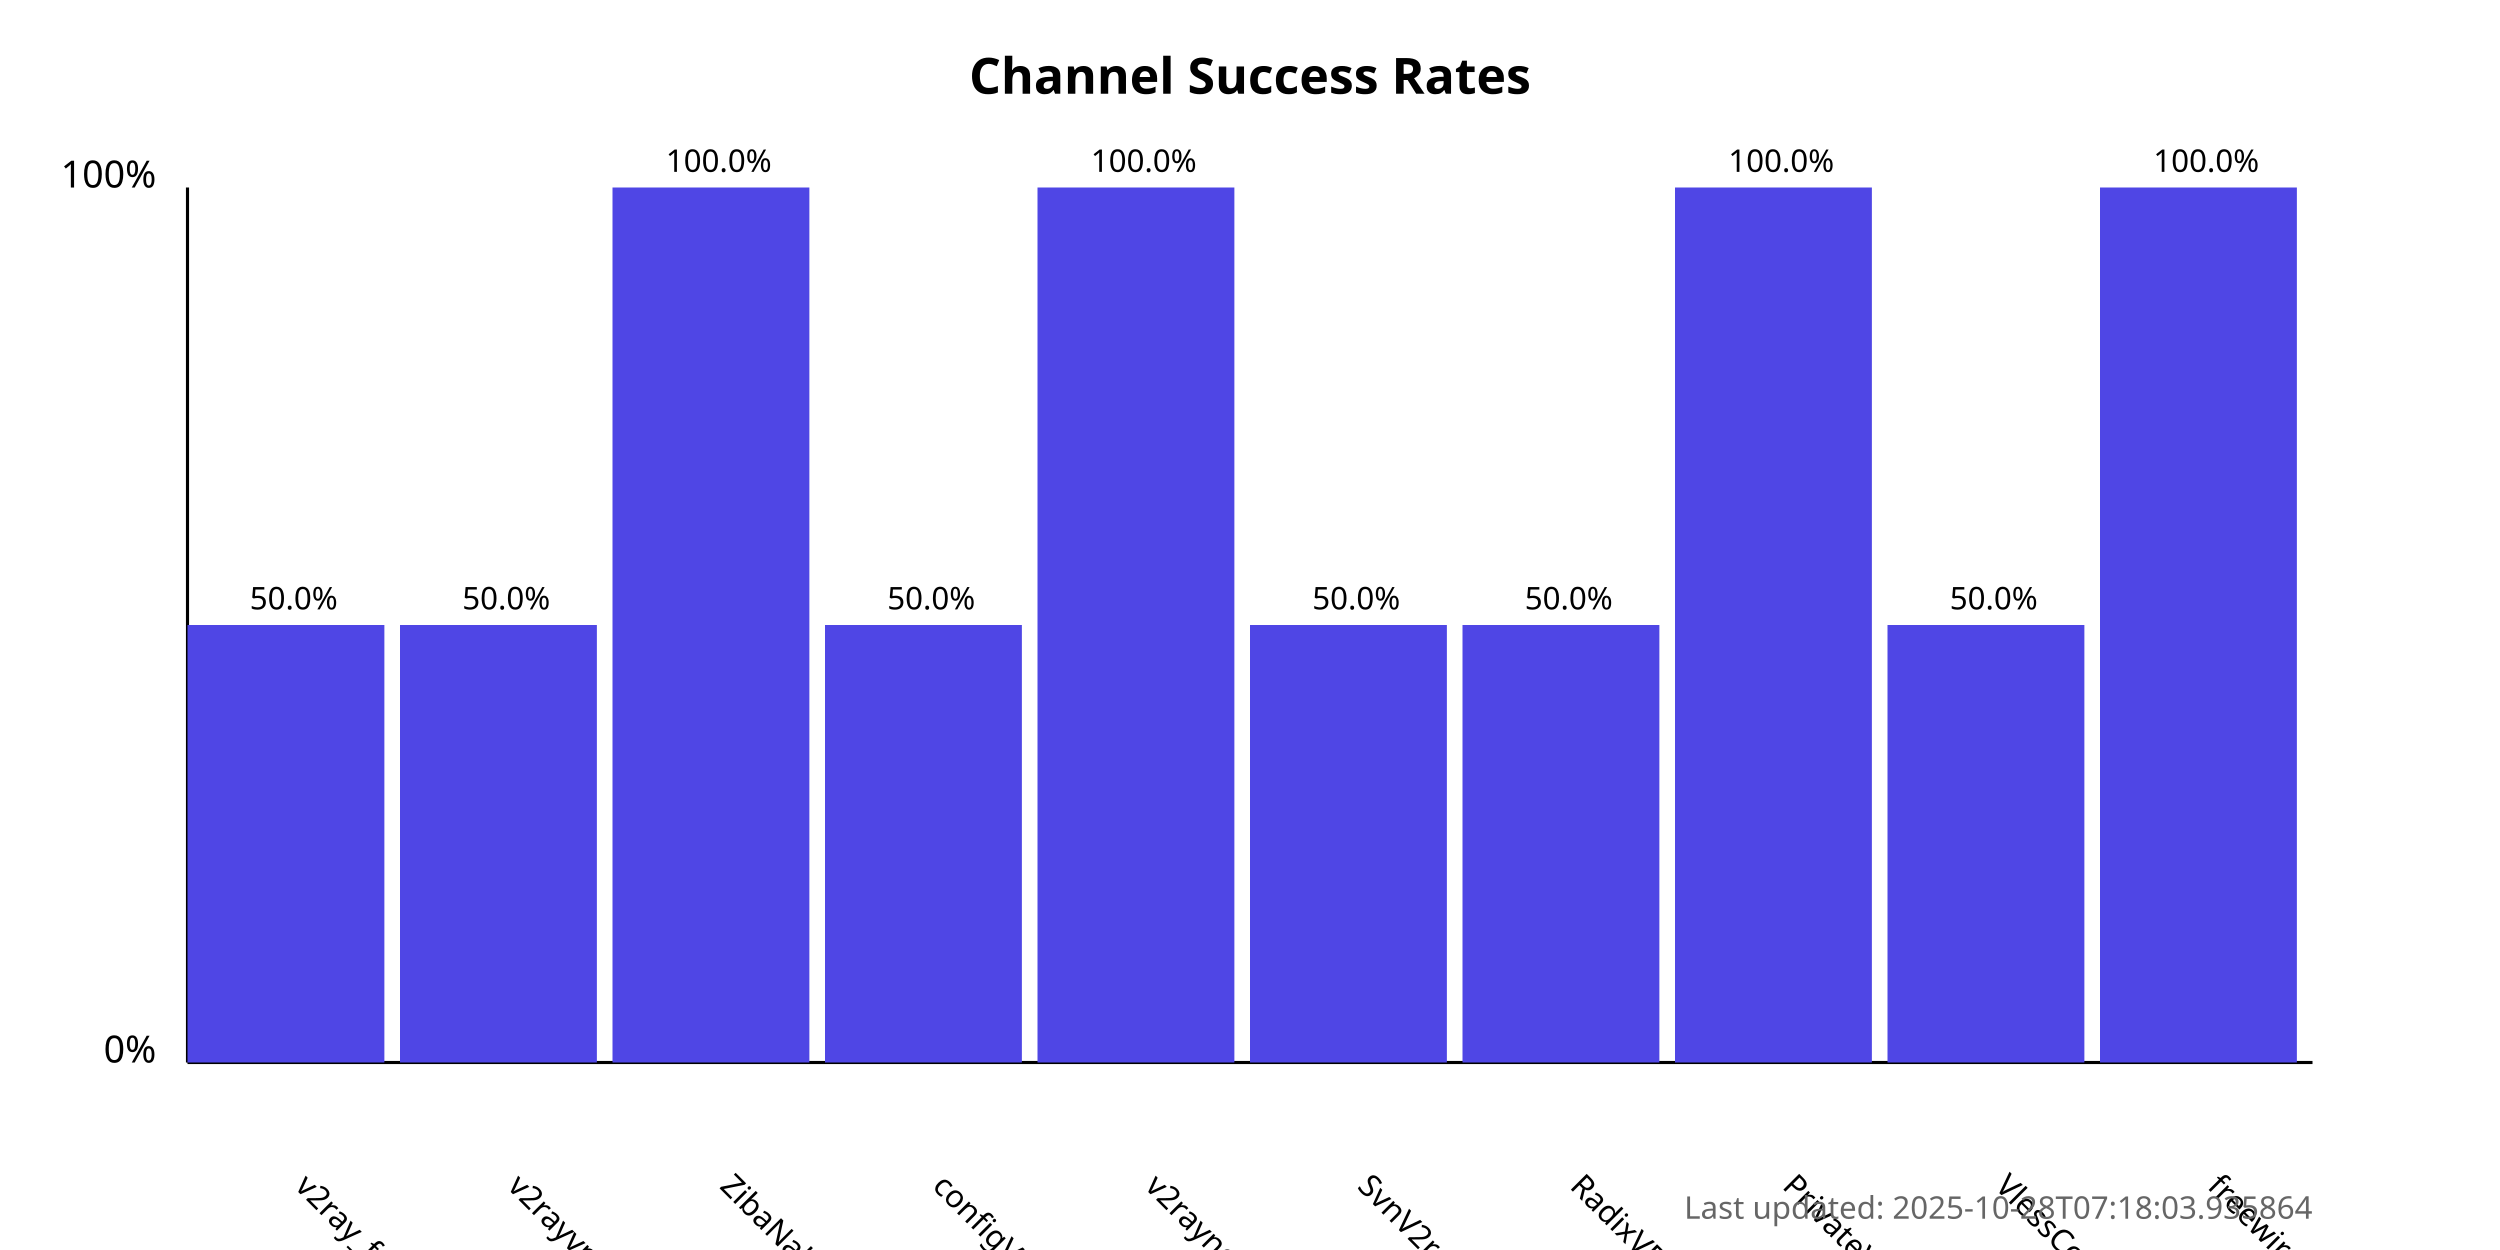
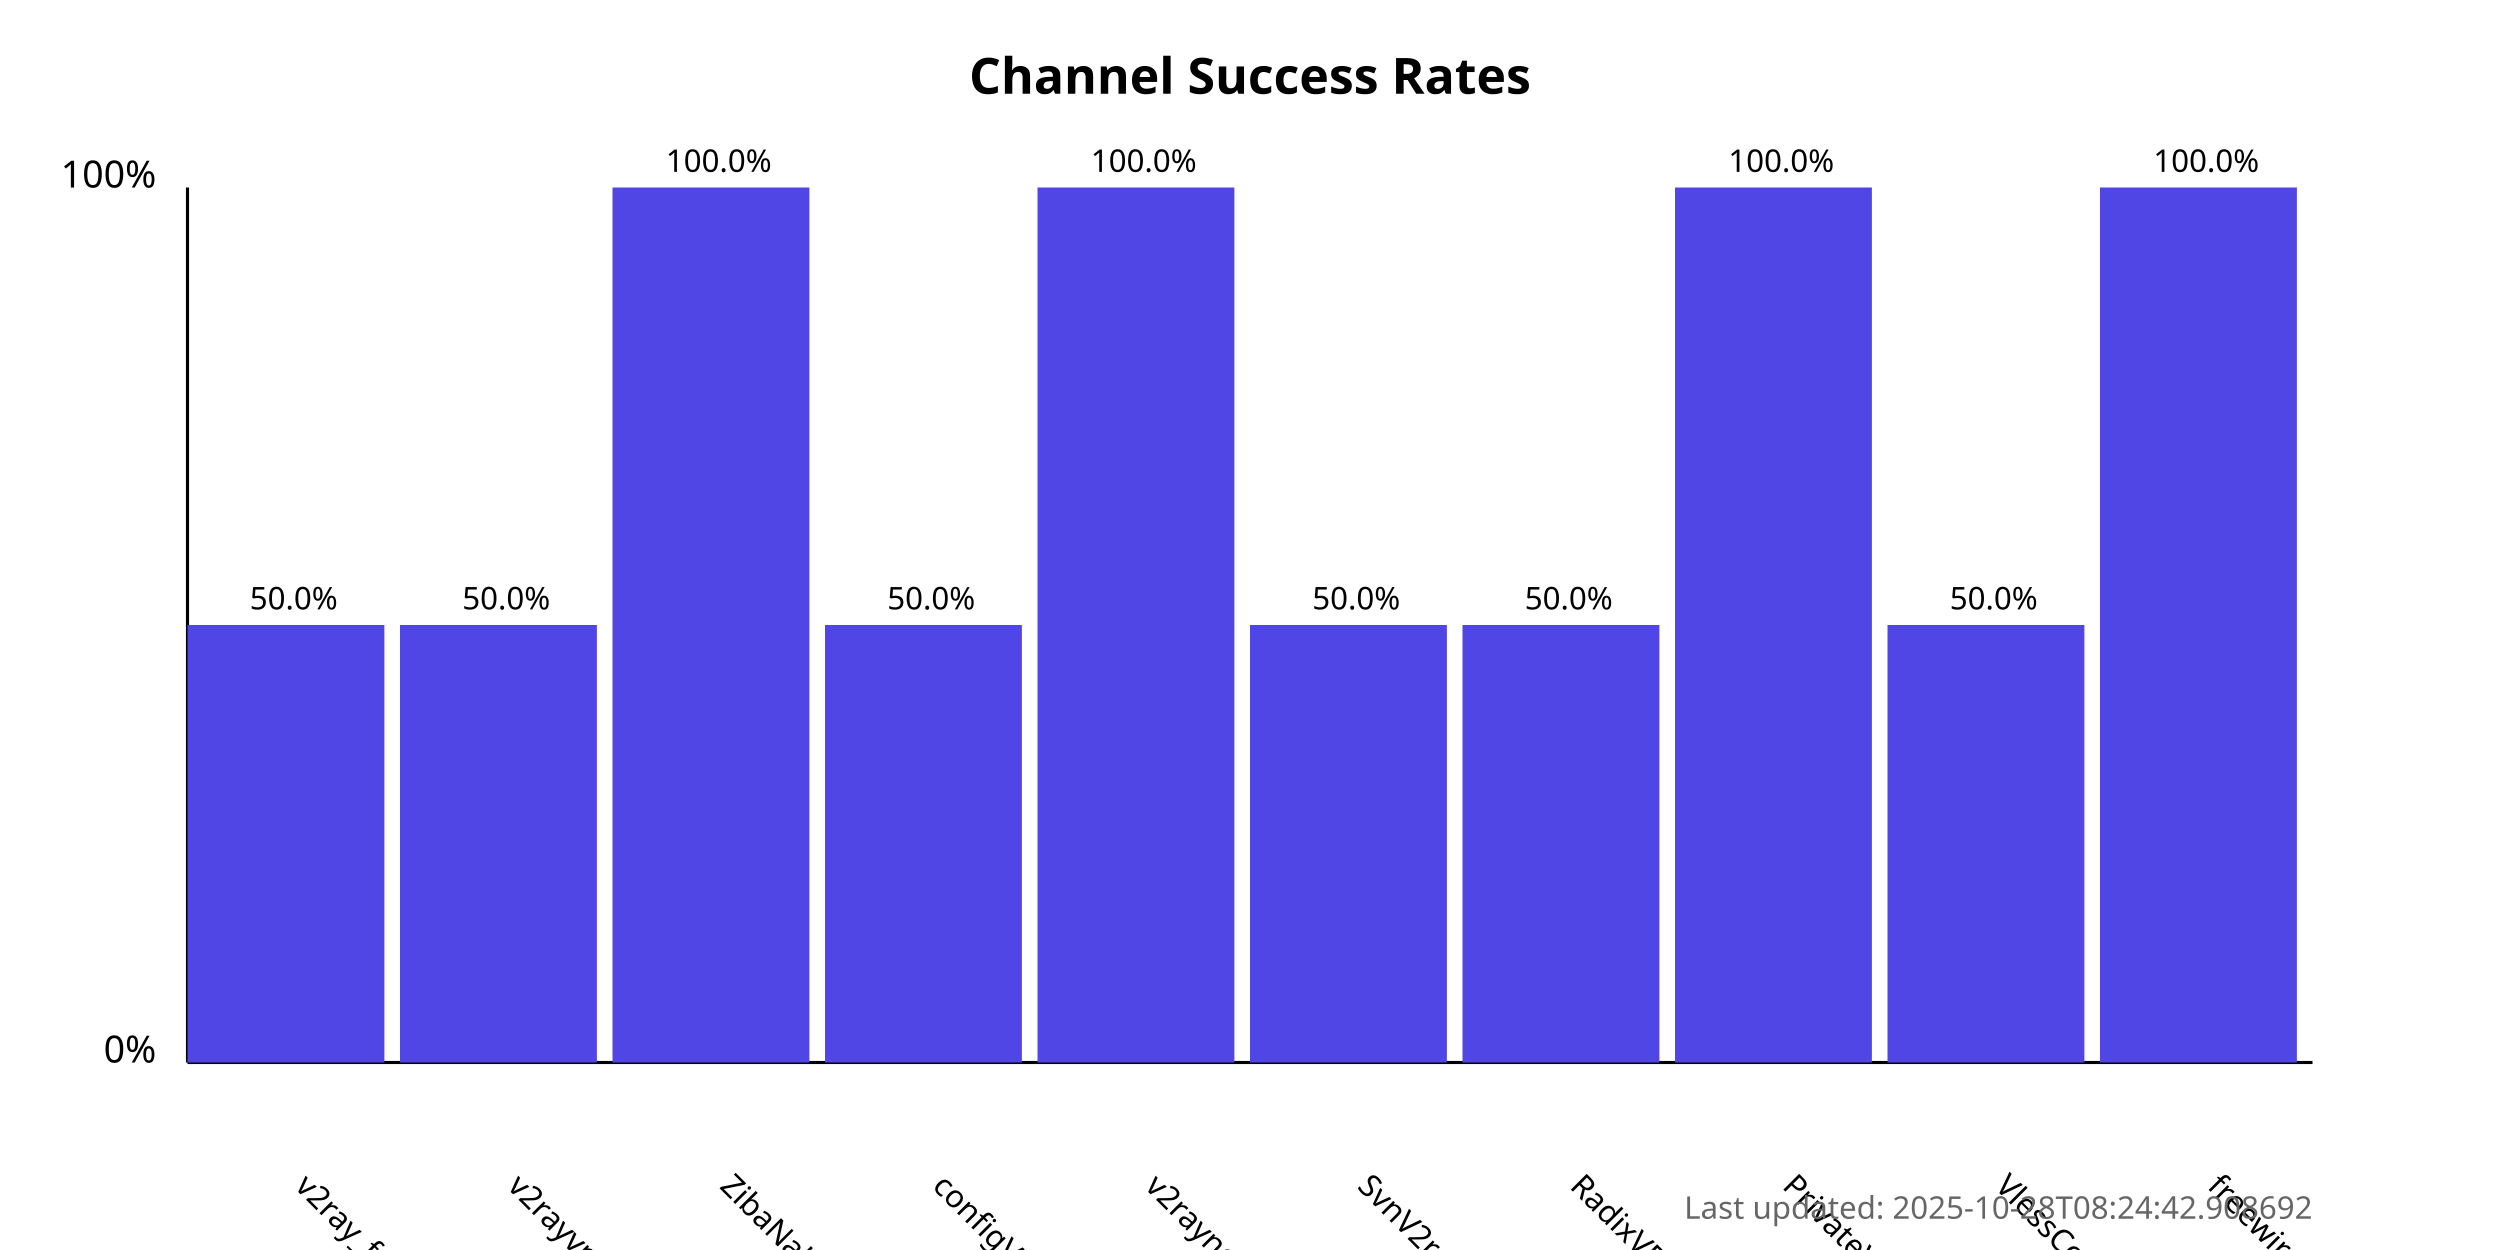
<svg xmlns="http://www.w3.org/2000/svg" width="800" height="400">
  <style>
            .chart-title { font: bold 16px sans-serif; }
            .axis-label { font: 12px sans-serif; }
            .tick-label { font: 10px sans-serif; }
            .bar { fill: #4f46e5; }
            .bar:hover { fill: #6366f1; }
            .timestamp { font: 10px sans-serif; fill: #666; }
        </style>
  <text x="400.0" y="30" text-anchor="middle" class="chart-title">
            Channel Success Rates
        </text>
  <line x1="60" y1="340" x2="60" y2="60" stroke="black" stroke-width="1" />
  <line x1="60" y1="340" x2="740" y2="340" stroke="black" stroke-width="1" />
  <text x="50" y="340" text-anchor="end" class="axis-label">0%</text>
  <text x="50" y="60" text-anchor="end" class="axis-label">100%</text>
  <g>
    <rect x="60" y="200.0" width="63.0" height="140.0" class="bar" />
    <text x="94.0" y="380" transform="rotate(45, 94.0, 380)" text-anchor="start" class="tick-label">
                v2ray_free_conf
            </text>
    <text x="94.0" y="195.0" text-anchor="middle" class="tick-label">
                50.0%
            </text>
  </g>
  <g>
    <rect x="128.0" y="200.0" width="63.0" height="140.0" class="bar" />
    <text x="162.0" y="380" transform="rotate(45, 162.0, 380)" text-anchor="start" class="tick-label">
                v2rayvpno
            </text>
    <text x="162.0" y="195.0" text-anchor="middle" class="tick-label">
                50.0%
            </text>
  </g>
  <g>
    <rect x="196.0" y="60.0" width="63.0" height="280.0" class="bar" />
    <text x="230.0" y="380" transform="rotate(45, 230.0, 380)" text-anchor="start" class="tick-label">
                ZibaNabz
            </text>
    <text x="230.0" y="55.0" text-anchor="middle" class="tick-label">
                100.0%
            </text>
  </g>
  <g>
    <rect x="264.0" y="200.0" width="63.0" height="140.0" class="bar" />
    <text x="298.0" y="380" transform="rotate(45, 298.0, 380)" text-anchor="start" class="tick-label">
                configV2rayForFree
            </text>
    <text x="298.0" y="195.0" text-anchor="middle" class="tick-label">
                50.0%
            </text>
  </g>
  <g>
    <rect x="332.0" y="60.0" width="63.0" height="280.0" class="bar" />
    <text x="366.0" y="380" transform="rotate(45, 366.0, 380)" text-anchor="start" class="tick-label">
                v2rayngvpn
            </text>
    <text x="366.0" y="55.0" text-anchor="middle" class="tick-label">
                100.0%
            </text>
  </g>
  <g>
    <rect x="400.0" y="200.0" width="63.0" height="140.0" class="bar" />
    <text x="434.0" y="380" transform="rotate(45, 434.0, 380)" text-anchor="start" class="tick-label">
                SvnV2ray
            </text>
    <text x="434.0" y="195.0" text-anchor="middle" class="tick-label">
                50.0%
            </text>
  </g>
  <g>
    <rect x="468.0" y="200.0" width="63.0" height="140.0" class="bar" />
    <text x="502.0" y="380" transform="rotate(45, 502.0, 380)" text-anchor="start" class="tick-label">
                RadixVPN
            </text>
    <text x="502.0" y="195.0" text-anchor="middle" class="tick-label">
                50.0%
            </text>
  </g>
  <g>
    <rect x="536.0" y="60.0" width="63.0" height="280.0" class="bar" />
    <text x="570.0" y="380" transform="rotate(45, 570.0, 380)" text-anchor="start" class="tick-label">
                PrivateVPNs
            </text>
    <text x="570.0" y="55.0" text-anchor="middle" class="tick-label">
                100.0%
            </text>
  </g>
  <g>
    <rect x="604.0" y="200.0" width="63.0" height="140.0" class="bar" />
    <text x="638.0" y="380" transform="rotate(45, 638.0, 380)" text-anchor="start" class="tick-label">
                VlessConfig
            </text>
    <text x="638.0" y="195.0" text-anchor="middle" class="tick-label">
                50.0%
            </text>
  </g>
  <g>
    <rect x="672.0" y="60.0" width="63.0" height="280.0" class="bar" />
    <text x="706.0" y="380" transform="rotate(45, 706.0, 380)" text-anchor="start" class="tick-label">
                freewireguard
            </text>
    <text x="706.0" y="55.0" text-anchor="middle" class="tick-label">
                100.0%
            </text>
  </g>
  <text x="740" y="390" text-anchor="end" class="timestamp">
-             Last updated: 2025-10-28T07:18:03.935864
+             Last updated: 2025-10-28T08:24:42.908692
        </text>
</svg>
